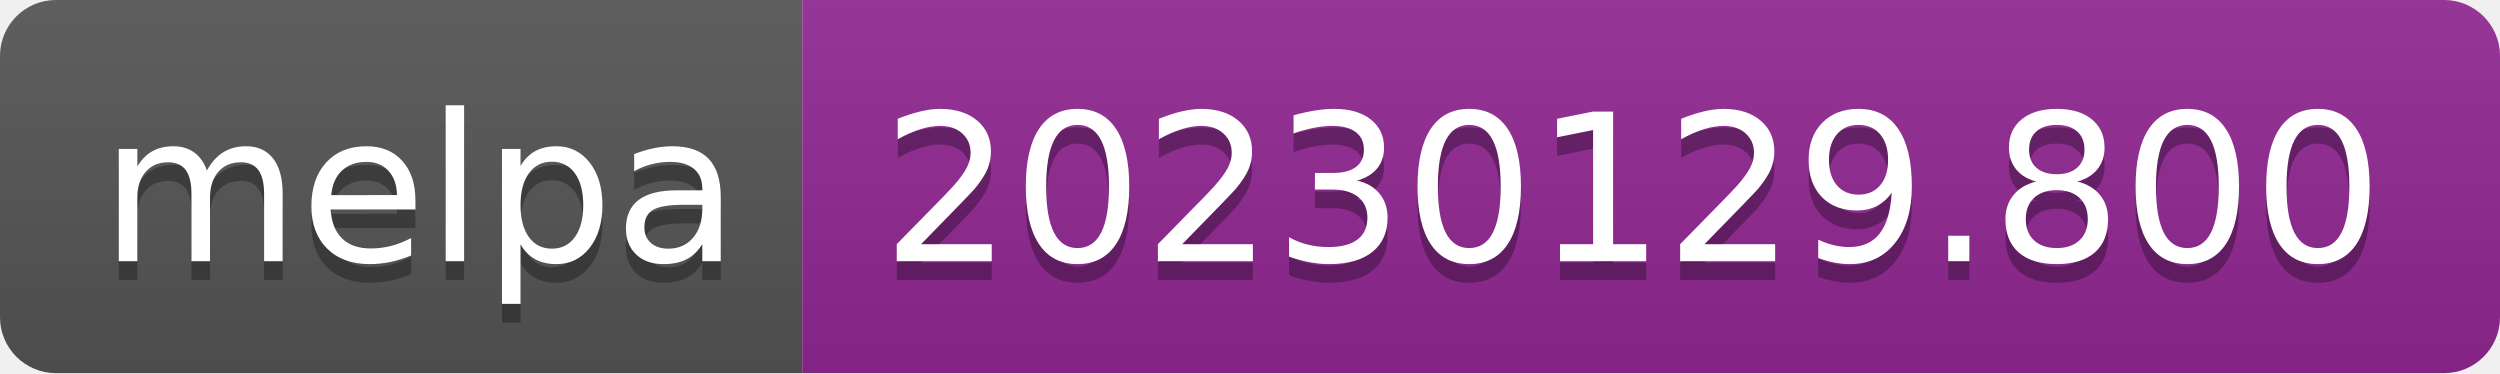
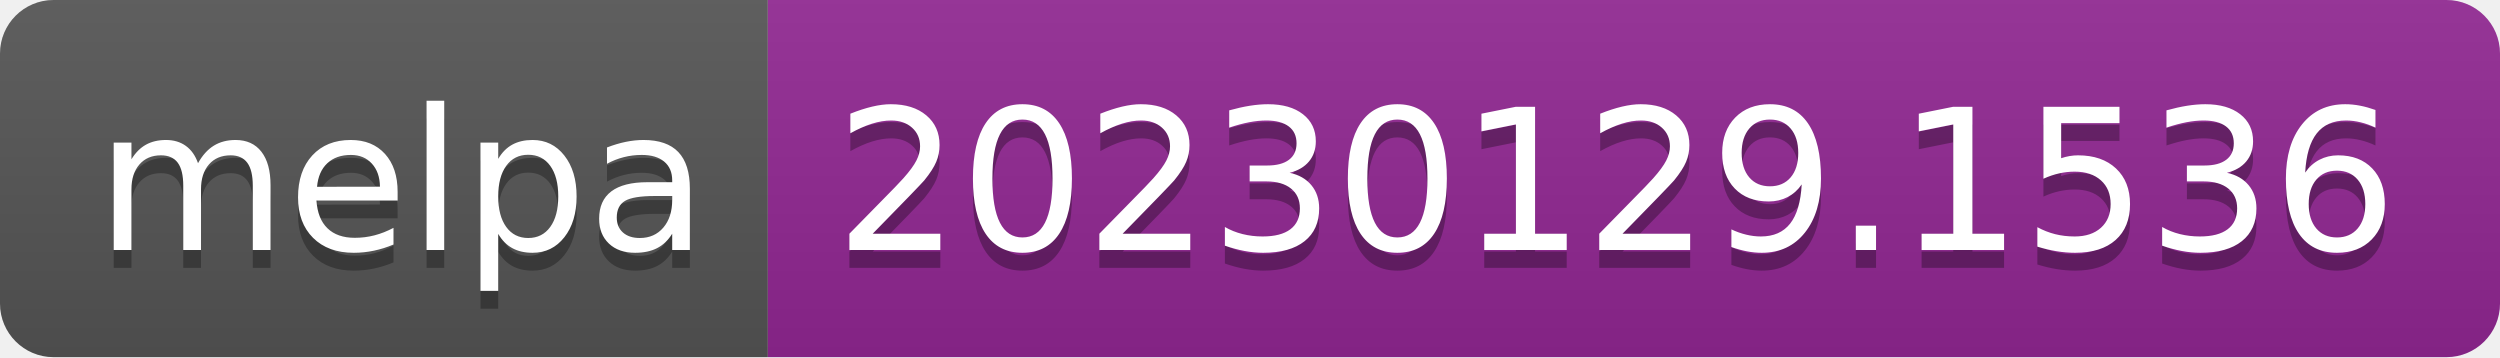
- <svg xmlns="http://www.w3.org/2000/svg" width="134" height="20" role="img" aria-label="melpa: 20230129.800">
+ <svg xmlns="http://www.w3.org/2000/svg" width="140" height="20" role="img" aria-label="melpa: 20230129.1536">
  <linearGradient id="s" x2="0" y2="100%">
    <stop offset="0" stop-color="#bbb" stop-opacity=".1" />
    <stop offset="1" stop-opacity=".1" />
  </linearGradient>
  <clipPath id="r">
-     <rect width="134" height="20" rx="3" fill="#fff" />
+     <rect width="140" height="20" rx="3" fill="#fff" />
  </clipPath>
  <g clip-path="url(#r)">
    <rect width="43" height="20" fill="#555" />
-     <rect x="43" width="91" height="20" fill="#922793" />
-     <rect width="134" height="20" fill="url(#s)" />
+     <rect x="43" width="97" height="20" fill="#922793" />
+     <rect width="140" height="20" fill="url(#s)" />
  </g>
  <g fill="#fff" text-anchor="middle" font-family="Verdana,Geneva,DejaVu Sans,sans-serif" text-rendering="geometricPrecision" font-size="110">
    <text aria-hidden="true" x="225" y="150" fill="#010101" fill-opacity=".3" transform="scale(.1)" textLength="330">melpa</text>
    <text x="225" y="140" transform="scale(.1)" fill="#fff" textLength="330">melpa</text>
-     <text aria-hidden="true" x="875" y="150" fill="#010101" fill-opacity=".3" transform="scale(.1)" textLength="810">20230129.800</text>
-     <text x="875" y="140" transform="scale(.1)" fill="#fff" textLength="810">20230129.800</text>
+     <text aria-hidden="true" x="905" y="150" fill="#010101" fill-opacity=".3" transform="scale(.1)" textLength="870">20230129.1536</text>
+     <text x="905" y="140" transform="scale(.1)" fill="#fff" textLength="870">20230129.1536</text>
  </g>
</svg>
